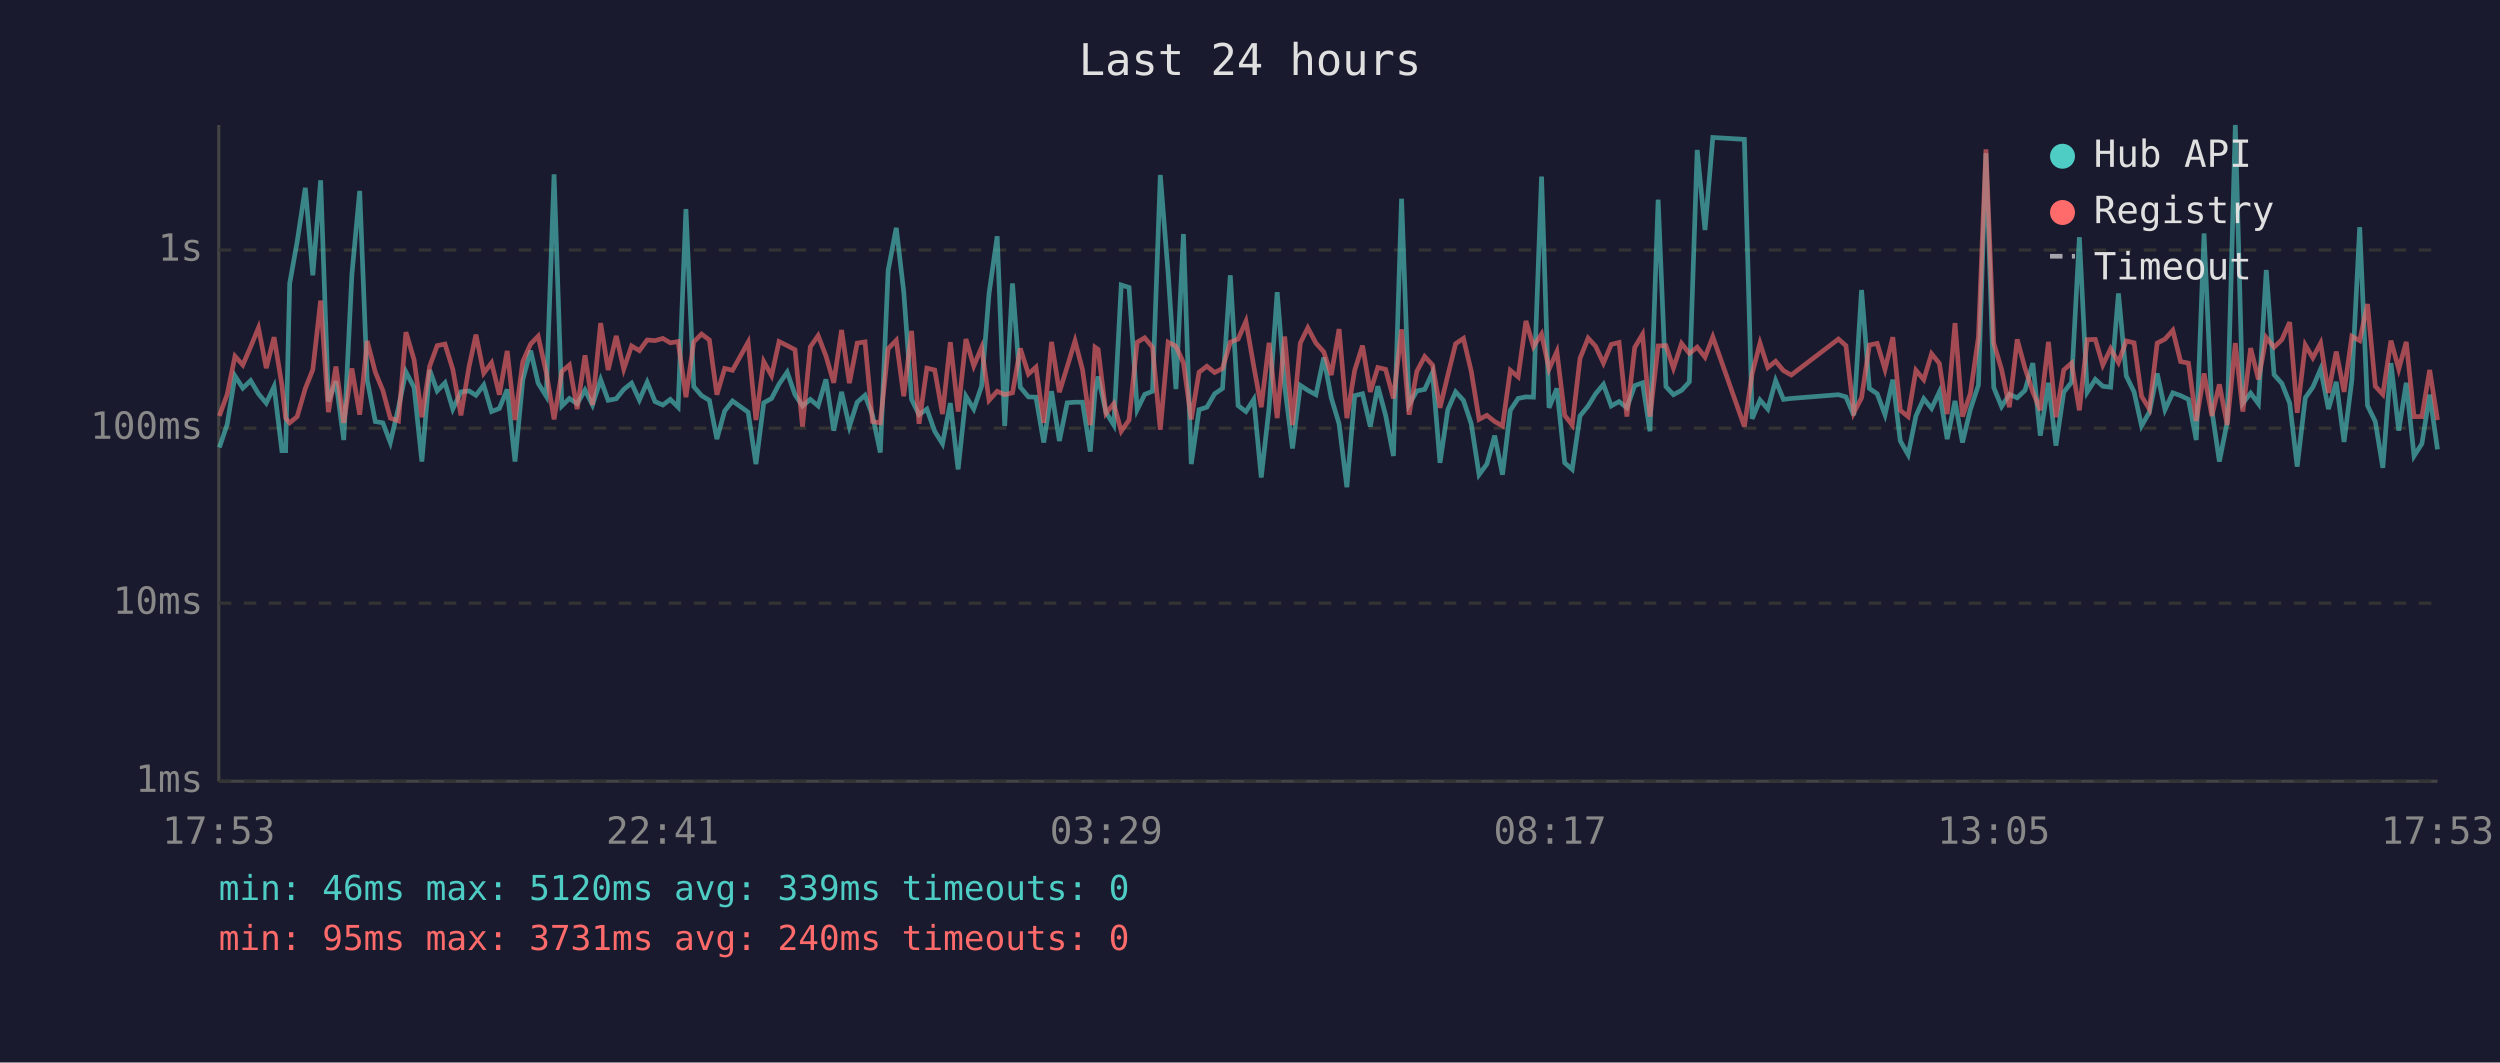
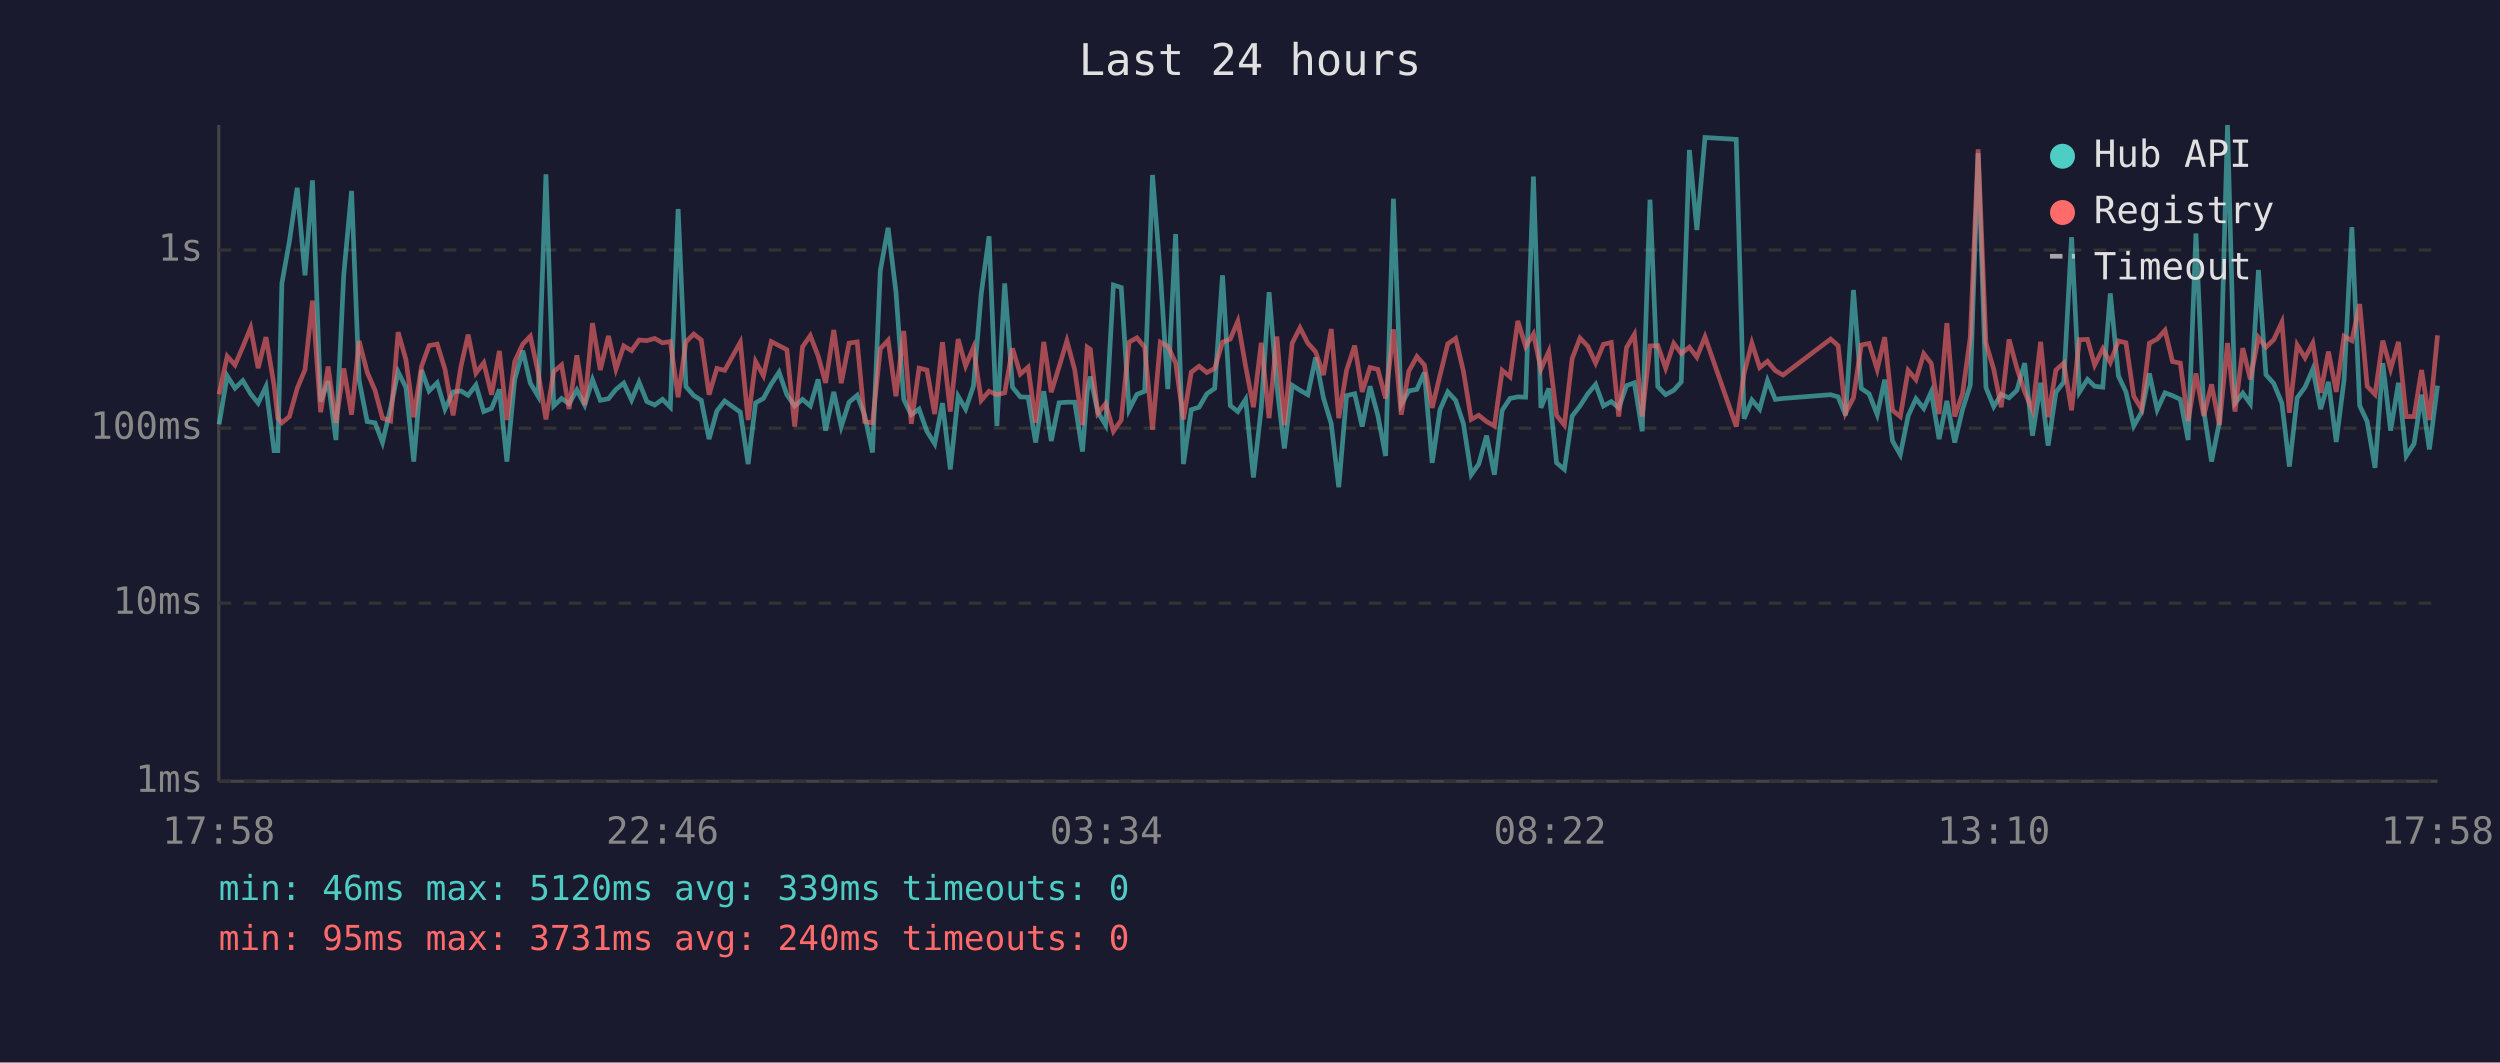
<svg xmlns="http://www.w3.org/2000/svg" viewBox="0 0 800 340" font-family="monospace" font-size="12">
  <rect width="800" height="340" fill="#1a1a2e" />
  <text x="400" y="24" fill="#e0e0e0" font-size="14" text-anchor="middle">Last 24 hours</text>
  <line x1="70" y1="40" x2="70" y2="250" stroke="#444" stroke-width="1" />
  <line x1="70" y1="250" x2="780" y2="250" stroke="#444" stroke-width="1" />
  <line x1="70" y1="250" x2="780" y2="250" stroke="#333" stroke-width="1" stroke-dasharray="4" />
  <text x="65" y="250" fill="#888" text-anchor="end" dominant-baseline="middle">1ms</text>
  <line x1="70" y1="193" x2="780" y2="193" stroke="#333" stroke-width="1" stroke-dasharray="4" />
  <text x="65" y="193" fill="#888" text-anchor="end" dominant-baseline="middle">10ms</text>
  <line x1="70" y1="137" x2="780" y2="137" stroke="#333" stroke-width="1" stroke-dasharray="4" />
  <text x="65" y="137" fill="#888" text-anchor="end" dominant-baseline="middle">100ms</text>
  <line x1="70" y1="80" x2="780" y2="80" stroke="#333" stroke-width="1" stroke-dasharray="4" />
  <text x="65" y="80" fill="#888" text-anchor="end" dominant-baseline="middle">1s</text>
-   <text x="70" y="270" fill="#888" text-anchor="middle">17:53</text>
-   <text x="212" y="270" fill="#888" text-anchor="middle">22:41</text>
-   <text x="354" y="270" fill="#888" text-anchor="middle">03:29</text>
-   <text x="496" y="270" fill="#888" text-anchor="middle">08:17</text>
-   <text x="638" y="270" fill="#888" text-anchor="middle">13:05</text>
-   <text x="780" y="270" fill="#888" text-anchor="middle">17:53</text>
-   <polyline points="70.2,143.2 72.7,135.8 75.2,120.3 77.7,124.2 80.2,121.8 82.7,126.0 85.2,129.0 87.7,123.7 90.2,144.2 91.4,144.2 92.7,90.7 95.1,77.3 97.7,60.1 100.1,88.1 102.6,57.7 105.1,128.5 107.5,122.0 110.0,140.8 112.6,87.9 115.1,61.1 117.5,121.6 120.1,134.9 122.5,135.3 124.9,141.6 127.5,130.5 129.9,119.0 132.5,124.0 135.0,147.7 137.5,118.4 139.9,125.1 142.4,122.5 144.9,130.9 147.5,125.4 150.1,125.1 152.3,126.5 154.8,123.2 157.3,131.7 159.8,130.7 162.3,124.6 164.8,147.7 167.3,121.5 169.8,112.2 172.2,122.6 174.8,126.8 177.3,55.8 179.8,129.9 182.2,127.5 184.7,129.2 187.2,124.8 189.6,129.6 192.2,121.5 194.6,128.1 197.2,127.6 199.6,124.6 202.1,122.6 204.6,128.0 207.1,122.3 209.6,128.5 212.1,129.6 214.5,127.8 217.0,130.3 219.5,66.9 222.0,123.7 224.5,126.6 227.0,128.1 229.4,140.5 231.9,131.5 234.4,128.3 239.4,131.9 241.9,148.5 244.4,128.9 246.9,127.5 249.3,122.9 251.9,119.1 254.4,126.3 256.8,129.9 259.3,127.8 261.8,129.9 264.3,121.4 266.8,137.8 269.3,125.4 271.8,136.5 274.3,128.7 276.8,126.5 279.2,132.9 281.7,144.8 284.2,86.6 286.8,72.9 289.2,93.4 291.7,127.8 294.1,132.7 296.6,130.9 299.1,138.0 301.6,142.0 304.1,129.0 306.6,150.2 309.1,126.8 311.6,130.9 314.1,123.6 316.5,93.9 319.1,75.6 321.5,136.3 324.0,90.7 326.5,123.9 329.1,127.0 331.5,127.1 334.0,141.6 336.5,125.2 339.0,141.1 341.5,128.9 344.0,128.7 346.4,128.7 348.9,144.5 350.4,125.4 351.4,120.5 353.9,131.9 356.4,136.0 358.8,91.2 361.3,92.0 363.9,131.1 366.3,126.2 368.8,125.2 371.3,56.0 373.8,87.4 376.3,124.5 378.7,74.9 381.2,148.5 383.7,131.1 386.2,130.3 388.7,126.0 391.2,124.3 393.7,88.1 396.2,129.8 398.7,131.7 401.2,127.8 403.6,152.8 406.1,130.5 408.7,93.5 411.1,123.6 413.6,143.5 416.1,123.3 418.5,124.9 421.1,126.3 423.6,114.4 426.0,127.3 428.5,135.6 431.0,155.9 433.5,126.6 436.0,126.0 438.5,136.5 440.9,123.6 443.4,132.9 445.9,145.9 448.5,63.6 450.9,129.4 453.4,125.1 455.9,124.6 458.4,119.2 460.8,148.1 463.3,131.1 465.8,125.4 468.3,128.1 470.8,135.6 473.3,151.9 475.8,148.5 478.3,139.4 480.8,151.9 483.3,131.3 485.8,127.5 488.3,127.0 490.7,127.1 493.3,56.5 495.7,130.5 498.2,124.3 500.7,148.1 503.1,150.2 505.6,133.1 508.2,129.9 510.6,126.0 513.1,123.0 515.6,129.9 518.1,128.5 520.6,130.5 523.1,123.4 525.6,122.5 528.0,138.0 530.6,63.9 533.1,123.7 535.5,126.3 538.1,124.9 540.6,122.2 543.1,48.0 545.6,73.6 548.1,44.0 558.2,44.6 560.7,134.0 563.2,128.0 565.7,130.9 568.2,121.8 570.7,127.8 573.2,127.5 588.3,126.3 590.7,127.0 593.2,132.9 595.7,92.8 598.2,124.3 600.7,126.0 603.2,132.7 605.7,121.5 608.1,141.1 610.6,145.5 613.1,133.1 615.6,127.6 618.1,130.7 620.6,125.4 623.1,140.5 625.6,128.3 628.0,141.6 630.5,131.1 633.1,123.2 635.5,49.0 638.0,124.0 640.5,130.1 643.0,126.2 645.5,127.3 648.0,124.9 650.5,116.2 652.9,139.4 655.5,122.5 657.9,142.6 660.4,125.5 662.9,122.3 665.4,75.9 667.9,125.5 670.5,121.4 672.9,123.6 675.4,123.9 677.9,93.9 680.4,120.3 682.9,125.4 685.3,136.3 687.8,131.9 690.3,119.5 692.8,131.1 695.3,125.7 697.8,126.6 700.3,127.8 702.8,140.8 705.3,74.7 707.8,131.3 710.2,147.7 712.7,135.1 715.3,40.0 717.7,129.0 720.2,125.8 722.7,129.2 725.2,86.4 727.7,119.9 730.2,122.7 732.7,129.0 735.1,149.3 737.7,127.3 740.1,123.9 742.6,118.1 745.1,130.9 747.6,122.2 750.1,141.4 752.6,121.6 755.1,72.7 757.6,129.8 760.1,134.9 762.5,149.7 765.1,116.2 767.6,137.8 770.0,122.5 772.5,145.9 775.0,142.0 777.5,126.3 780.0,143.8" fill="none" stroke="#4ecdc4" stroke-width="1.5" opacity="0.6" />
-   <polyline points="70.2,133.1 72.7,126.2 75.2,114.0 77.7,116.8 80.2,111.0 82.7,104.9 85.2,117.8 87.7,107.9 90.2,123.2 91.4,133.8 92.7,135.3 95.1,133.3 97.7,124.3 100.1,118.3 102.6,96.2 105.1,131.9 107.5,117.3 110.0,135.3 112.6,117.9 115.1,132.7 117.5,109.1 120.1,119.1 122.5,124.9 124.9,133.8 127.5,134.7 129.9,106.3 132.5,115.1 135.0,133.5 137.5,117.2 139.9,110.6 142.4,110.1 144.9,118.2 147.5,132.9 150.1,117.3 152.3,107.1 154.8,119.4 157.3,116.1 159.8,126.3 162.3,112.3 164.8,134.4 167.3,115.7 169.8,110.1 172.2,107.6 174.8,119.2 177.3,134.2 179.8,118.9 182.2,116.8 184.7,130.9 187.2,113.7 189.6,129.6 192.2,103.4 194.6,118.4 197.2,107.5 199.6,118.1 202.1,110.7 204.6,112.2 207.1,108.8 209.6,109.0 212.1,108.3 214.5,109.7 217.0,109.3 219.5,127.1 222.0,109.4 224.5,106.9 227.0,108.8 229.4,126.3 231.9,117.9 234.4,118.5 239.4,109.5 241.9,134.4 244.4,115.7 246.9,120.2 249.3,109.3 251.9,110.6 254.4,111.9 256.8,136.5 259.3,111.0 261.8,107.4 264.3,113.9 266.8,122.5 269.3,105.6 271.8,122.6 274.3,109.8 276.8,109.4 279.2,134.9 281.7,135.3 284.2,111.6 286.8,108.9 289.2,126.8 291.7,105.9 294.1,135.6 296.6,117.8 299.1,118.4 301.6,132.5 304.1,109.5 306.6,131.7 309.1,108.5 311.6,117.1 314.1,111.2 316.5,128.1 319.1,125.2 321.5,126.3 324.0,125.7 326.5,111.5 329.1,119.7 331.5,117.5 334.0,135.3 336.5,109.4 339.0,125.5 341.5,117.4 344.0,109.1 346.4,118.3 348.9,136.0 350.4,111.1 351.4,111.8 353.9,132.3 356.4,129.2 358.8,138.0 361.3,134.4 363.9,109.5 366.3,108.1 368.8,111.1 371.3,137.5 373.8,109.5 376.3,110.8 378.7,116.1 381.2,134.2 383.7,119.1 386.2,117.2 388.7,119.2 391.2,117.9 393.7,109.5 396.2,108.5 398.7,102.8 401.2,117.2 403.6,130.3 406.1,109.7 408.7,133.8 411.1,107.7 413.6,136.0 416.1,109.8 418.5,104.9 421.1,109.8 423.6,112.6 426.0,120.0 428.5,105.3 431.0,133.8 433.5,118.5 436.0,110.6 438.5,125.4 440.9,117.6 443.4,118.2 445.9,127.5 448.5,105.4 450.9,132.7 453.4,118.8 455.9,114.1 458.4,116.8 460.8,130.5 463.3,120.1 465.8,110.0 468.3,108.3 470.8,118.8 473.3,134.2 475.8,132.9 478.3,134.9 480.8,136.3 483.3,118.5 485.8,120.6 488.3,102.7 490.7,110.9 493.3,106.9 495.7,118.1 498.2,112.5 500.7,132.9 503.1,136.0 505.6,114.7 508.2,108.2 510.6,110.8 513.1,116.2 515.6,110.2 518.1,109.6 520.6,133.3 523.1,111.2 525.6,107.0 528.0,133.3 530.6,110.7 533.1,110.6 535.5,117.8 538.1,109.9 540.6,113.1 543.1,111.1 545.6,114.3 548.1,107.8 558.2,136.5 560.7,119.5 563.2,109.8 565.7,117.6 568.2,115.6 570.7,118.6 573.2,120.0 588.3,108.5 590.7,110.6 593.2,132.1 595.7,127.3 598.2,110.4 600.7,109.9 603.2,118.2 605.7,107.9 608.1,131.3 610.6,133.3 613.1,118.5 615.6,121.5 618.1,113.2 620.6,116.3 623.1,132.5 625.6,103.4 628.0,133.3 630.5,126.0 633.1,107.9 635.5,47.8 638.0,109.8 640.5,118.2 643.0,130.3 645.5,108.6 648.0,117.8 650.5,125.4 652.9,131.3 655.5,109.4 657.9,133.5 660.4,118.4 662.9,116.2 665.4,131.3 667.9,108.7 670.5,108.6 672.9,116.8 675.4,111.6 677.9,116.0 680.4,109.1 682.9,109.7 685.3,126.8 687.8,130.9 690.3,109.8 692.8,108.5 695.3,105.7 697.8,115.7 700.3,116.2 702.8,134.7 705.3,119.5 707.8,133.1 710.2,123.0 712.7,136.0 715.3,109.8 717.7,131.7 720.2,111.4 722.7,121.4 725.2,108.0 727.7,111.1 730.2,108.7 732.7,103.1 735.1,132.1 737.7,110.4 740.1,114.5 742.6,109.8 745.1,125.7 747.6,112.5 750.1,125.4 752.6,107.6 755.1,109.0 757.6,97.3 760.1,123.6 762.5,126.2 765.1,109.0 767.6,118.1 770.0,109.4 772.5,133.3 775.0,133.3 777.5,118.4 780.0,134.4" fill="none" stroke="#ff6b6b" stroke-width="1.5" opacity="0.6" />
+   <text x="70" y="270" fill="#888" text-anchor="middle">17:58</text>
+   <text x="212" y="270" fill="#888" text-anchor="middle">22:46</text>
+   <text x="354" y="270" fill="#888" text-anchor="middle">03:34</text>
+   <text x="496" y="270" fill="#888" text-anchor="middle">08:22</text>
+   <text x="638" y="270" fill="#888" text-anchor="middle">13:10</text>
+   <text x="780" y="270" fill="#888" text-anchor="middle">17:58</text>
+   <polyline points="70.1,135.8 72.7,120.3 75.2,124.2 77.7,121.8 80.2,126.0 82.6,129.0 85.1,123.7 87.7,144.2 88.9,144.2 90.2,90.7 92.6,77.3 95.1,60.1 97.6,88.1 100.0,57.7 102.6,128.5 105.0,122.0 107.5,140.8 110.0,87.9 112.5,61.1 114.9,121.6 117.5,134.9 120.0,135.3 122.4,141.6 125.0,130.5 127.4,119.0 129.9,124.0 132.4,147.7 134.9,118.4 137.3,125.1 139.9,122.5 142.4,130.9 145.0,125.4 147.5,125.1 149.8,126.5 152.3,123.2 154.8,131.7 157.3,130.7 159.8,124.6 162.2,147.7 164.7,121.5 167.3,112.2 169.7,122.6 172.2,126.8 174.7,55.8 177.2,129.9 179.7,127.5 182.1,129.2 184.6,124.8 187.1,129.6 189.6,121.5 192.1,128.1 194.7,127.6 197.1,124.6 199.6,122.6 202.1,128.0 204.5,122.3 207.0,128.5 209.5,129.6 212.0,127.8 214.5,130.3 217.0,66.9 219.5,123.7 222.0,126.6 224.4,128.1 226.9,140.5 229.4,131.5 231.9,128.3 236.9,131.9 239.4,148.5 241.8,128.9 244.3,127.5 246.8,122.9 249.3,119.1 251.8,126.3 254.3,129.9 256.8,127.8 259.3,129.9 261.8,121.4 264.2,137.8 266.8,125.4 269.2,136.5 271.7,128.7 274.3,126.5 276.7,132.9 279.2,144.8 281.7,86.6 284.2,72.9 286.7,93.4 289.2,127.8 291.6,132.7 294.1,130.9 296.6,138.0 299.1,142.0 301.6,129.0 304.1,150.2 306.6,126.8 309.0,130.9 311.5,123.6 314.0,93.9 316.5,75.6 319.0,136.3 321.5,90.7 324.0,123.9 326.5,127.0 329.0,127.1 331.4,141.6 334.0,125.2 336.4,141.1 338.9,128.9 341.4,128.7 343.9,128.7 346.4,144.5 347.9,125.4 348.9,120.5 351.3,131.9 353.8,136.0 356.3,91.2 358.8,92.0 361.3,131.1 363.8,126.2 366.3,125.2 368.8,56.0 371.3,87.4 373.7,124.5 376.2,74.9 378.7,148.5 381.2,131.1 383.7,130.3 386.2,126.0 388.7,124.3 391.2,88.1 393.7,129.8 396.1,131.7 398.6,127.8 401.1,152.8 403.6,130.5 406.1,93.5 408.6,123.6 411.0,143.5 413.5,123.3 416.0,124.9 418.5,126.3 421.0,114.4 423.5,127.3 426.0,135.6 428.4,155.9 430.9,126.6 433.5,126.0 435.9,136.5 438.4,123.6 440.9,132.9 443.4,145.9 445.9,63.6 448.4,129.4 450.8,125.1 453.4,124.6 455.8,119.2 458.3,148.1 460.8,131.1 463.3,125.4 465.8,128.1 468.3,135.6 470.8,151.9 473.2,148.5 475.7,139.4 478.2,151.9 480.7,131.3 483.2,127.5 485.7,127.0 488.2,127.1 490.7,56.5 493.1,130.5 495.6,124.3 498.1,148.1 500.6,150.2 503.1,133.1 505.6,129.9 508.1,126.0 510.6,123.0 513.1,129.9 515.6,128.5 518.0,130.5 520.5,123.4 523.0,122.5 525.5,138.0 528.0,63.9 530.5,123.7 533.0,126.3 535.6,124.9 538.0,122.2 540.6,48.0 543.0,73.6 545.6,44.0 555.6,44.6 558.1,134.0 560.6,128.0 563.1,130.9 565.6,121.8 568.1,127.8 570.6,127.5 585.8,126.3 588.2,127.0 590.6,132.9 593.1,92.8 595.6,124.3 598.1,126.0 600.7,132.7 603.1,121.5 605.6,141.1 608.1,145.5 610.6,133.1 613.1,127.6 615.6,130.7 618.0,125.4 620.5,140.5 623.0,128.3 625.5,141.6 628.0,131.1 630.5,123.2 633.0,49.0 635.5,124.0 638.0,130.1 640.4,126.2 642.9,127.3 645.4,124.9 647.9,116.2 650.4,139.4 653.0,122.5 655.4,142.6 657.9,125.5 660.4,122.3 662.9,75.9 665.4,125.5 668.0,121.4 670.3,123.6 672.9,123.9 675.3,93.9 677.9,120.3 680.3,125.4 682.8,136.3 685.3,131.9 687.8,119.5 690.3,131.1 692.8,125.7 695.2,126.6 697.7,127.8 700.2,140.8 702.7,74.7 705.2,131.3 707.7,147.7 710.2,135.1 712.8,40.0 715.2,129.0 717.7,125.8 720.1,129.2 722.7,86.4 725.1,119.9 727.6,122.7 730.2,129.0 732.6,149.3 735.1,127.3 737.6,123.9 740.1,118.1 742.6,130.9 745.1,122.2 747.6,141.4 750.1,121.6 752.6,72.7 755.1,129.8 757.5,134.9 760.0,149.7 762.5,116.2 765.0,137.8 767.5,122.5 770.0,145.9 772.5,142.0 774.9,126.3 777.4,143.8 780.0,123.4" fill="none" stroke="#4ecdc4" stroke-width="1.5" opacity="0.6" />
+   <polyline points="70.1,126.2 72.7,114.0 75.2,116.8 77.7,111.0 80.2,104.9 82.6,117.8 85.1,107.9 87.7,123.2 88.9,133.8 90.2,135.3 92.6,133.3 95.1,124.3 97.6,118.3 100.0,96.2 102.6,131.9 105.0,117.3 107.5,135.3 110.0,117.9 112.5,132.7 114.9,109.1 117.5,119.1 120.0,124.9 122.4,133.8 125.0,134.7 127.4,106.3 129.9,115.1 132.4,133.5 134.9,117.2 137.3,110.6 139.9,110.1 142.4,118.2 145.0,132.9 147.5,117.3 149.8,107.1 152.3,119.4 154.8,116.1 157.3,126.3 159.8,112.3 162.2,134.4 164.7,115.7 167.3,110.1 169.7,107.6 172.2,119.2 174.7,134.2 177.2,118.9 179.7,116.8 182.1,130.9 184.6,113.7 187.1,129.6 189.6,103.4 192.1,118.4 194.7,107.5 197.1,118.1 199.6,110.7 202.1,112.2 204.5,108.8 207.0,109.0 209.5,108.3 212.0,109.7 214.5,109.3 217.0,127.1 219.5,109.4 222.0,106.9 224.4,108.8 226.9,126.3 229.4,117.9 231.9,118.5 236.9,109.5 239.4,134.4 241.8,115.7 244.3,120.2 246.8,109.3 249.3,110.6 251.8,111.9 254.3,136.5 256.8,111.0 259.3,107.4 261.8,113.9 264.2,122.5 266.8,105.6 269.2,122.6 271.7,109.8 274.3,109.4 276.7,134.9 279.2,135.3 281.7,111.6 284.2,108.9 286.7,126.8 289.2,105.9 291.6,135.6 294.1,117.8 296.6,118.4 299.1,132.5 301.6,109.5 304.1,131.7 306.6,108.5 309.0,117.1 311.5,111.2 314.0,128.1 316.5,125.2 319.0,126.3 321.5,125.7 324.0,111.5 326.5,119.7 329.0,117.5 331.4,135.3 334.0,109.4 336.4,125.5 338.9,117.4 341.4,109.1 343.9,118.3 346.4,136.0 347.9,111.1 348.9,111.8 351.3,132.3 353.8,129.2 356.3,138.0 358.8,134.4 361.3,109.5 363.8,108.1 366.3,111.1 368.8,137.5 371.3,109.5 373.7,110.8 376.2,116.1 378.7,134.2 381.2,119.1 383.7,117.2 386.2,119.2 388.7,117.9 391.2,109.5 393.7,108.5 396.1,102.8 398.6,117.2 401.1,130.3 403.6,109.7 406.1,133.8 408.6,107.7 411.0,136.0 413.5,109.8 416.0,104.9 418.5,109.8 421.0,112.6 423.5,120.0 426.0,105.3 428.4,133.8 430.9,118.5 433.5,110.6 435.9,125.4 438.4,117.6 440.9,118.2 443.4,127.5 445.9,105.4 448.4,132.7 450.8,118.8 453.4,114.1 455.8,116.8 458.3,130.5 460.8,120.1 463.3,110.0 465.8,108.3 468.3,118.8 470.8,134.2 473.2,132.9 475.7,134.9 478.2,136.3 480.7,118.5 483.2,120.6 485.7,102.7 488.2,110.9 490.7,106.9 493.1,118.1 495.6,112.5 498.1,132.9 500.6,136.0 503.1,114.7 505.6,108.2 508.1,110.8 510.6,116.2 513.1,110.2 515.6,109.6 518.0,133.3 520.5,111.2 523.0,107.0 525.5,133.3 528.0,110.7 530.5,110.6 533.0,117.8 535.6,109.9 538.0,113.1 540.6,111.1 543.0,114.3 545.6,107.8 555.6,136.5 558.1,119.5 560.6,109.8 563.1,117.6 565.6,115.6 568.1,118.6 570.6,120.0 585.8,108.5 588.2,110.6 590.6,132.1 593.1,127.3 595.6,110.4 598.1,109.9 600.7,118.2 603.1,107.9 605.6,131.3 608.1,133.3 610.6,118.5 613.1,121.5 615.6,113.2 618.0,116.3 620.5,132.5 623.0,103.4 625.5,133.3 628.0,126.0 630.5,107.9 633.0,47.8 635.5,109.8 638.0,118.2 640.4,130.3 642.9,108.6 645.4,117.8 647.9,125.4 650.4,131.3 653.0,109.4 655.4,133.5 657.9,118.4 660.4,116.2 662.9,131.3 665.4,108.7 668.0,108.6 670.3,116.8 672.9,111.6 675.3,116.0 677.9,109.1 680.3,109.7 682.8,126.8 685.3,130.9 687.8,109.8 690.3,108.5 692.8,105.7 695.2,115.7 697.7,116.2 700.2,134.7 702.7,119.5 705.2,133.1 707.7,123.0 710.2,136.0 712.8,109.8 715.2,131.7 717.7,111.4 720.1,121.4 722.7,108.0 725.1,111.1 727.6,108.7 730.2,103.1 732.6,132.1 735.1,110.4 737.6,114.5 740.1,109.8 742.6,125.7 745.1,112.5 747.6,125.4 750.1,107.6 752.6,109.0 755.1,97.3 757.5,123.6 760.0,126.2 762.5,109.0 765.0,118.1 767.5,109.4 770.0,133.3 772.5,133.3 774.9,118.4 777.4,134.4 780.0,107.3" fill="none" stroke="#ff6b6b" stroke-width="1.5" opacity="0.6" />
  <circle cx="660" cy="50" r="4" fill="#4ecdc4" />
  <text x="670" y="50" fill="#e0e0e0" dominant-baseline="middle">Hub API</text>
  <circle cx="660" cy="68" r="4" fill="#ff6b6b" />
  <text x="670" y="68" fill="#e0e0e0" dominant-baseline="middle">Registry</text>
  <line x1="656" y1="82" x2="664" y2="82" stroke="#e0e0e0" stroke-width="1.5" stroke-dasharray="4,3" opacity="0.7" />
  <text x="670" y="86" fill="#e0e0e0" dominant-baseline="middle">Timeout</text>
  <text x="70" y="288" fill="#4ecdc4" font-size="11">min: 46ms  max: 5120ms  avg: 339ms  timeouts: 0</text>
  <text x="70" y="304" fill="#ff6b6b" font-size="11">min: 95ms  max: 3731ms  avg: 240ms  timeouts: 0</text>
</svg>
